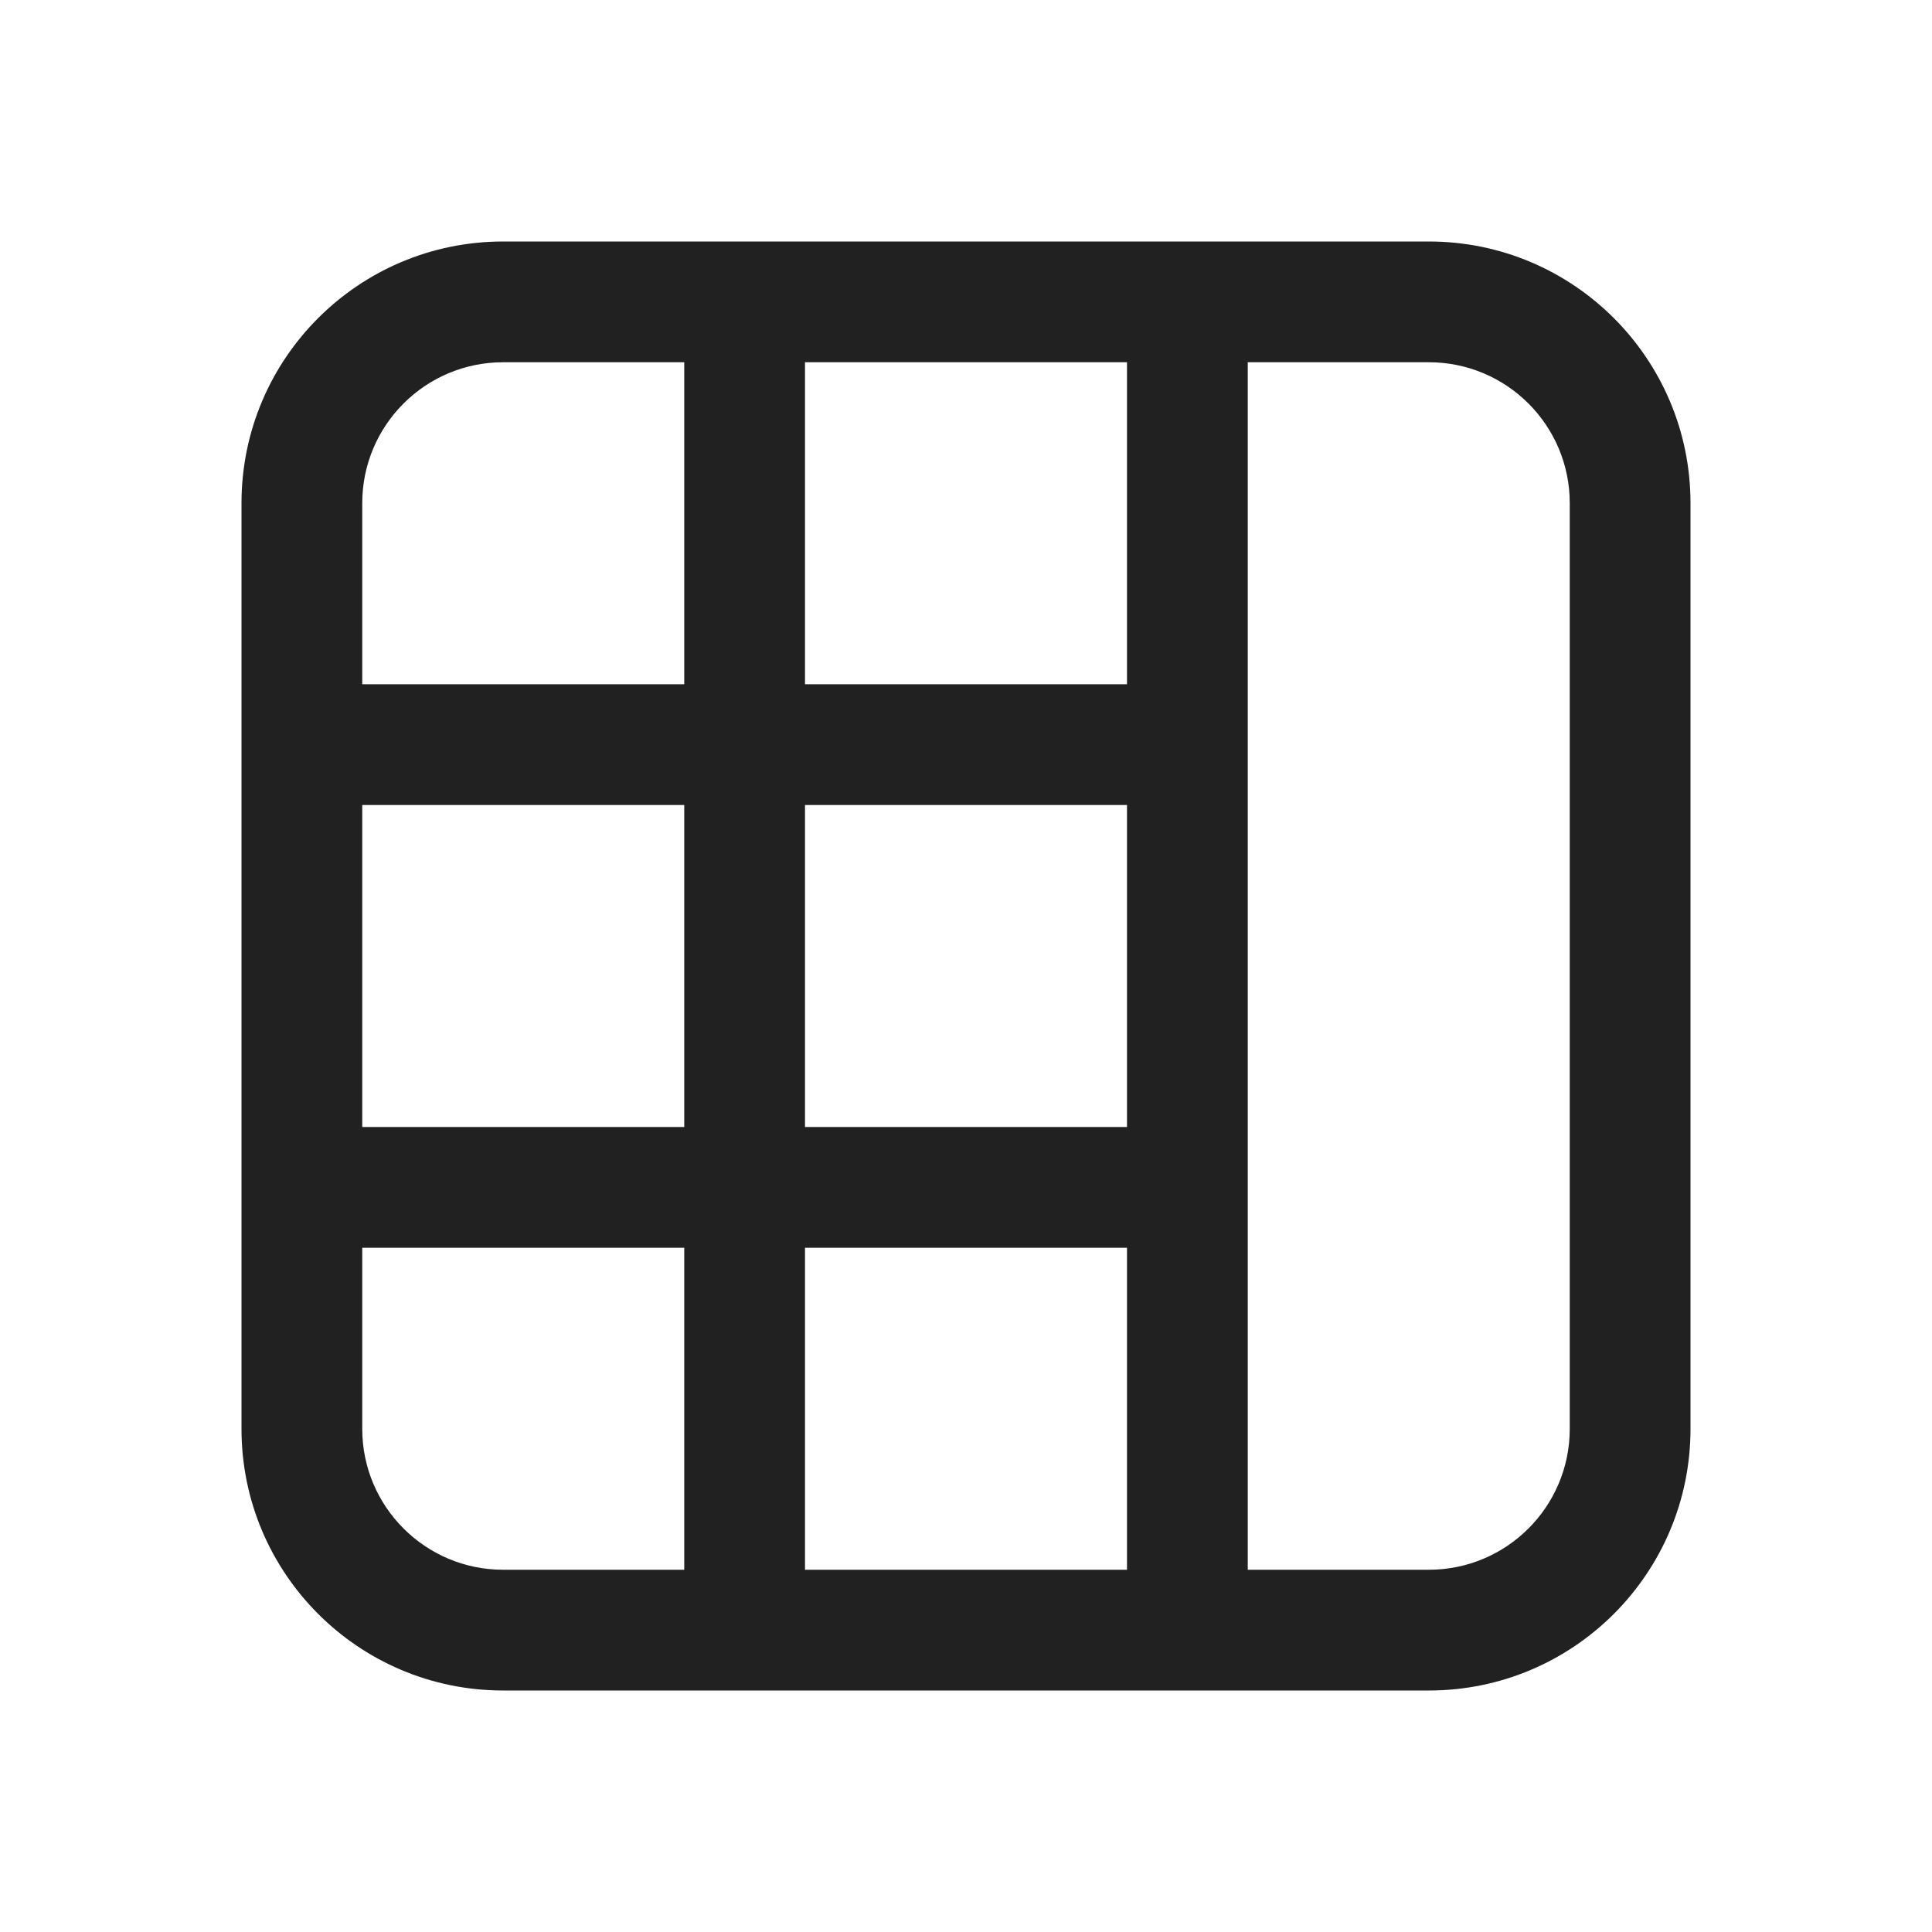
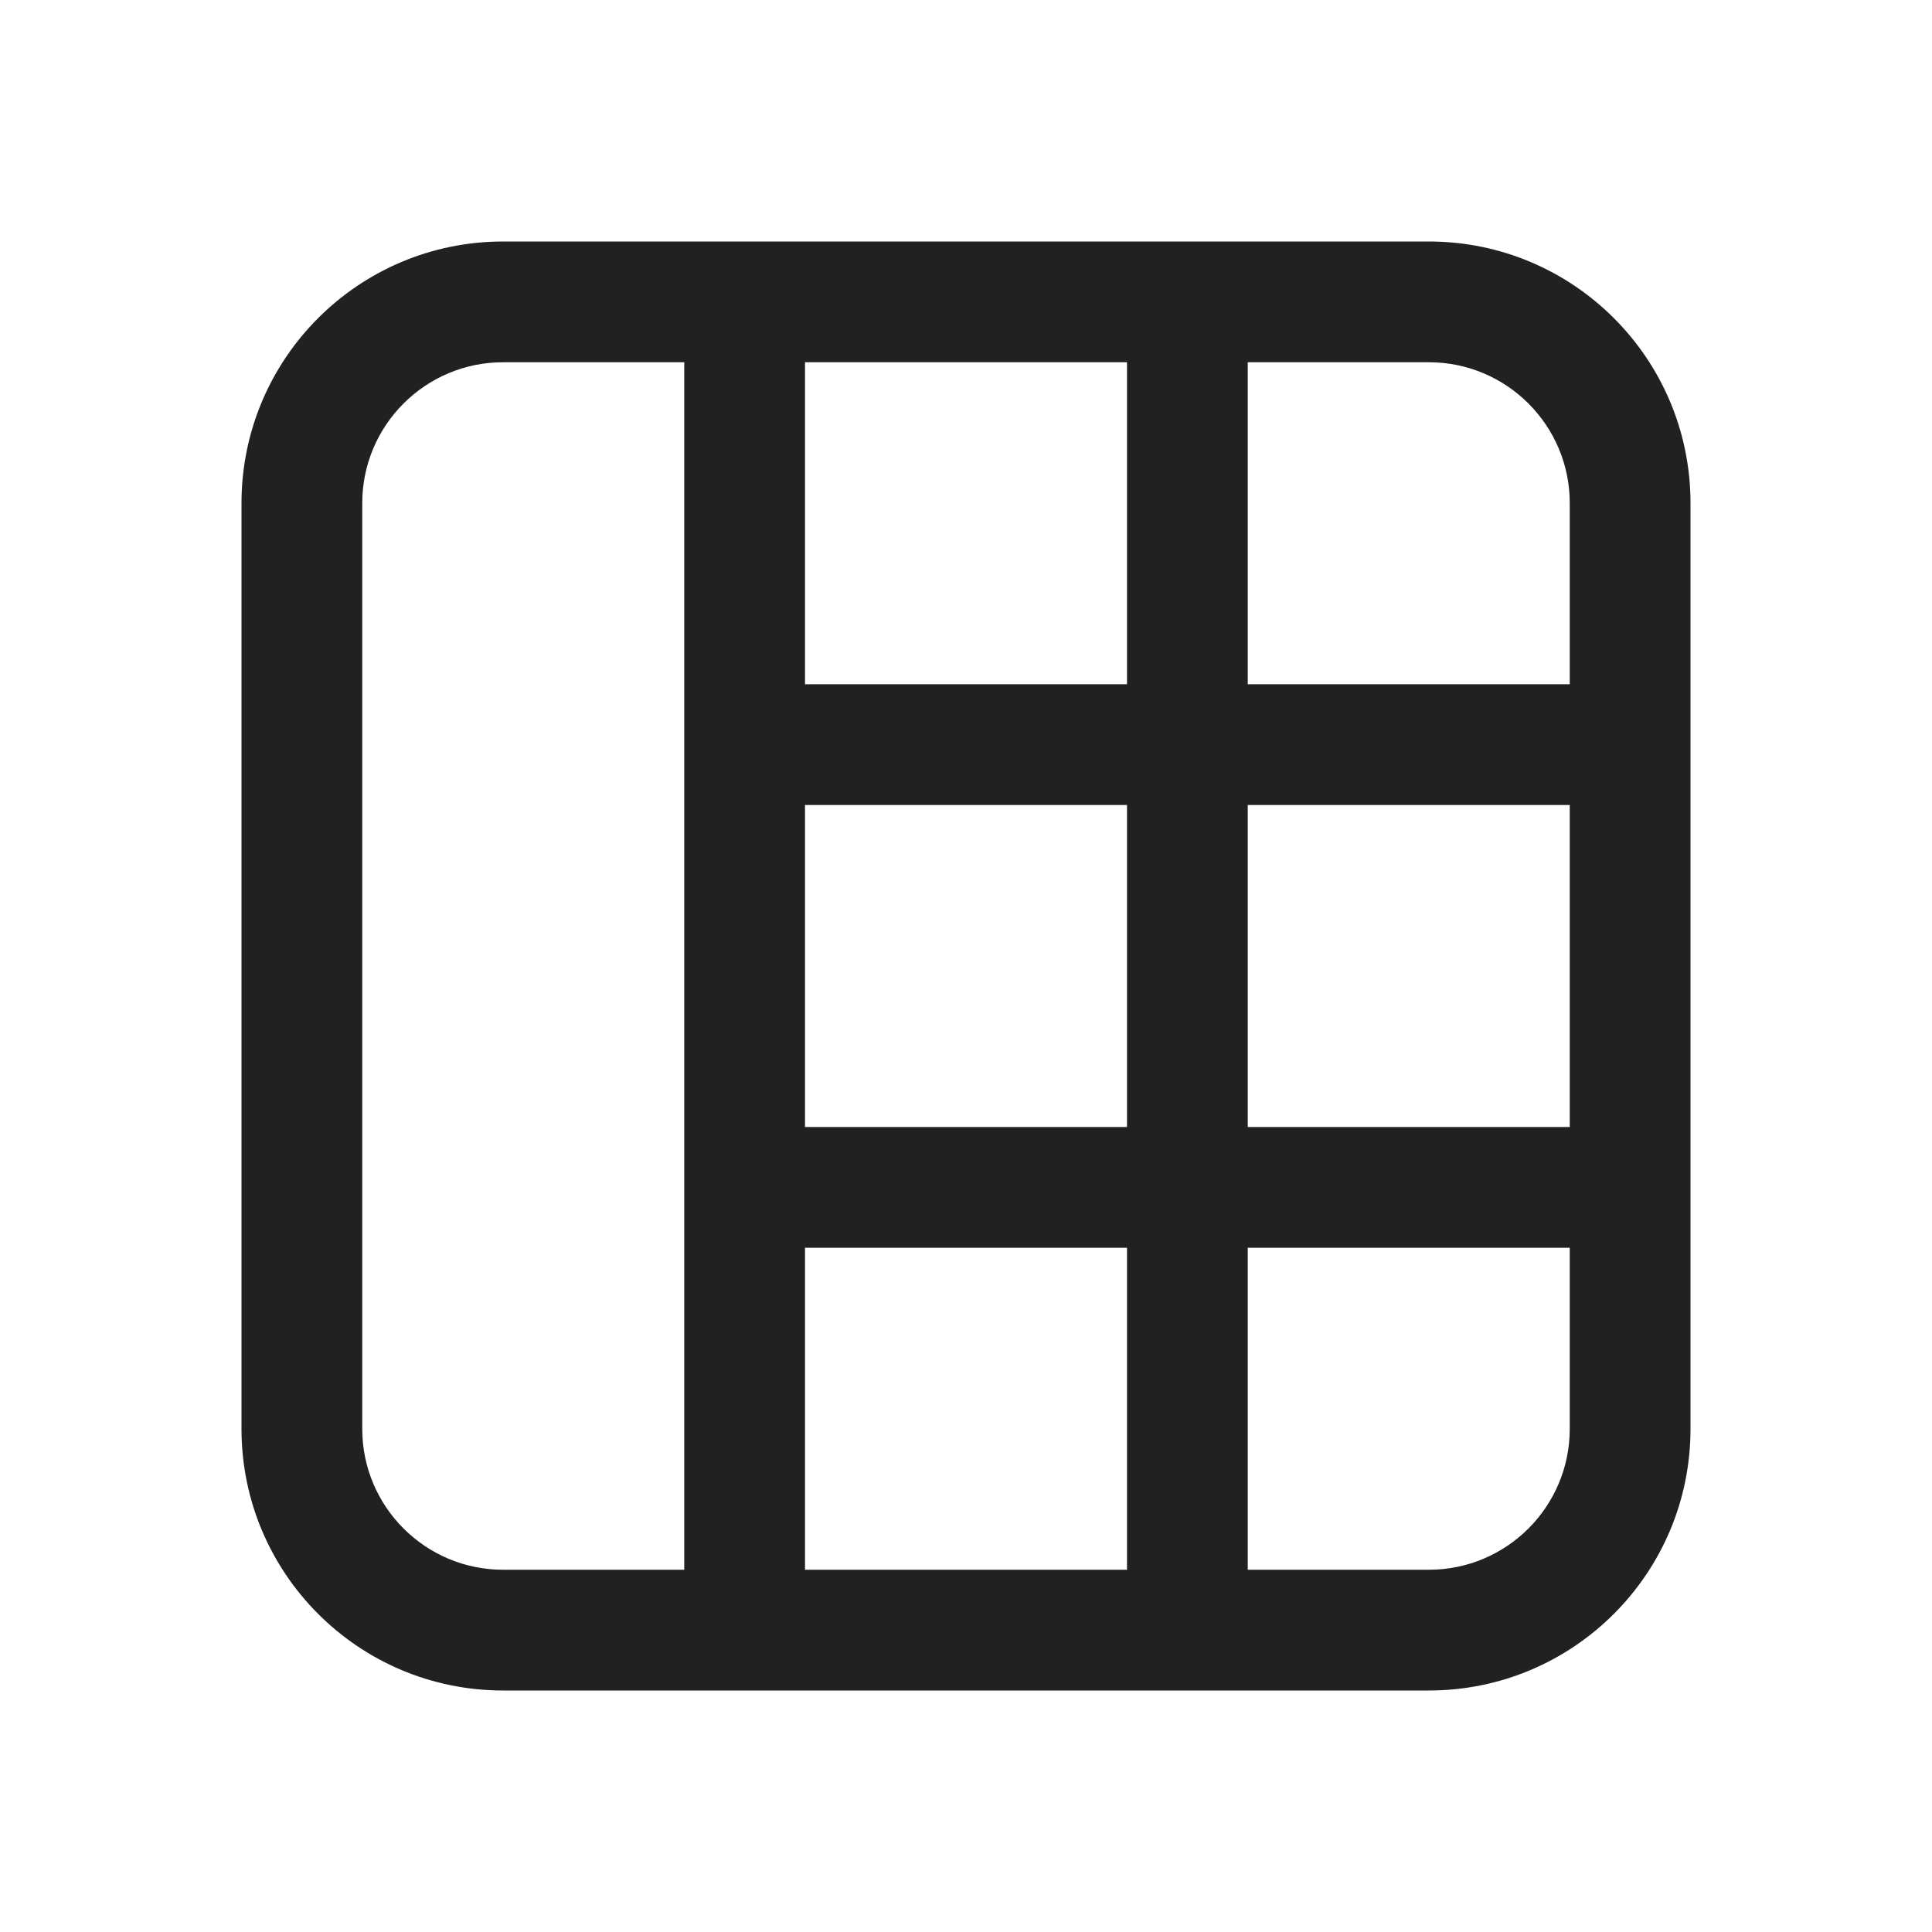
<svg xmlns="http://www.w3.org/2000/svg" width="24" height="24" viewBox="0 0 24 24" fill="none">
-   <path d="M21 17.75C21 19.545 19.545 21 17.75 21H6.25C4.455 21 3 19.545 3 17.75V6.25C3 4.455 4.455 3 6.25 3H17.75C19.545 3 21 4.455 21 6.25V17.75ZM17.75 19.5C18.716 19.5 19.5 18.716 19.5 17.75V6.25C19.5 5.284 18.716 4.5 17.75 4.5H15.5V19.5H17.75ZM10 4.5V8.5H14V4.5H10ZM8.5 4.5H6.25C5.284 4.5 4.5 5.284 4.5 6.25V8.5H8.5V4.5ZM8.5 10H4.5V14H8.5L8.5 10ZM10 14H14V10H10L10 14ZM10 15.5V19.5H14V15.5H10ZM8.5 15.5H4.5V17.75C4.5 18.716 5.284 19.5 6.25 19.5H8.5V15.5Z" fill="#212121" />
+   <path d="M3 6.25C3 4.455 4.455 3 6.25 3H17.75C19.545 3 21 4.455 21 6.25V17.75C21 19.545 19.545 21 17.75 21H6.25C4.455 21 3 19.545 3 17.75V6.25ZM6.25 4.5C5.284 4.5 4.5 5.284 4.5 6.25V17.75C4.5 18.716 5.284 19.5 6.25 19.5H8.5V4.5H6.25ZM14 19.5V15.5H10V19.5H14ZM15.5 19.5H17.75C18.716 19.5 19.5 18.716 19.5 17.75V15.5H15.5V19.5ZM15.5 14H19.5V10H15.5L15.5 14ZM14 10H10V14H14L14 10ZM14 8.5V4.5H10V8.5H14ZM15.5 8.5H19.5V6.25C19.5 5.284 18.716 4.5 17.75 4.5H15.5V8.5Z" fill="#212121" />
</svg>
